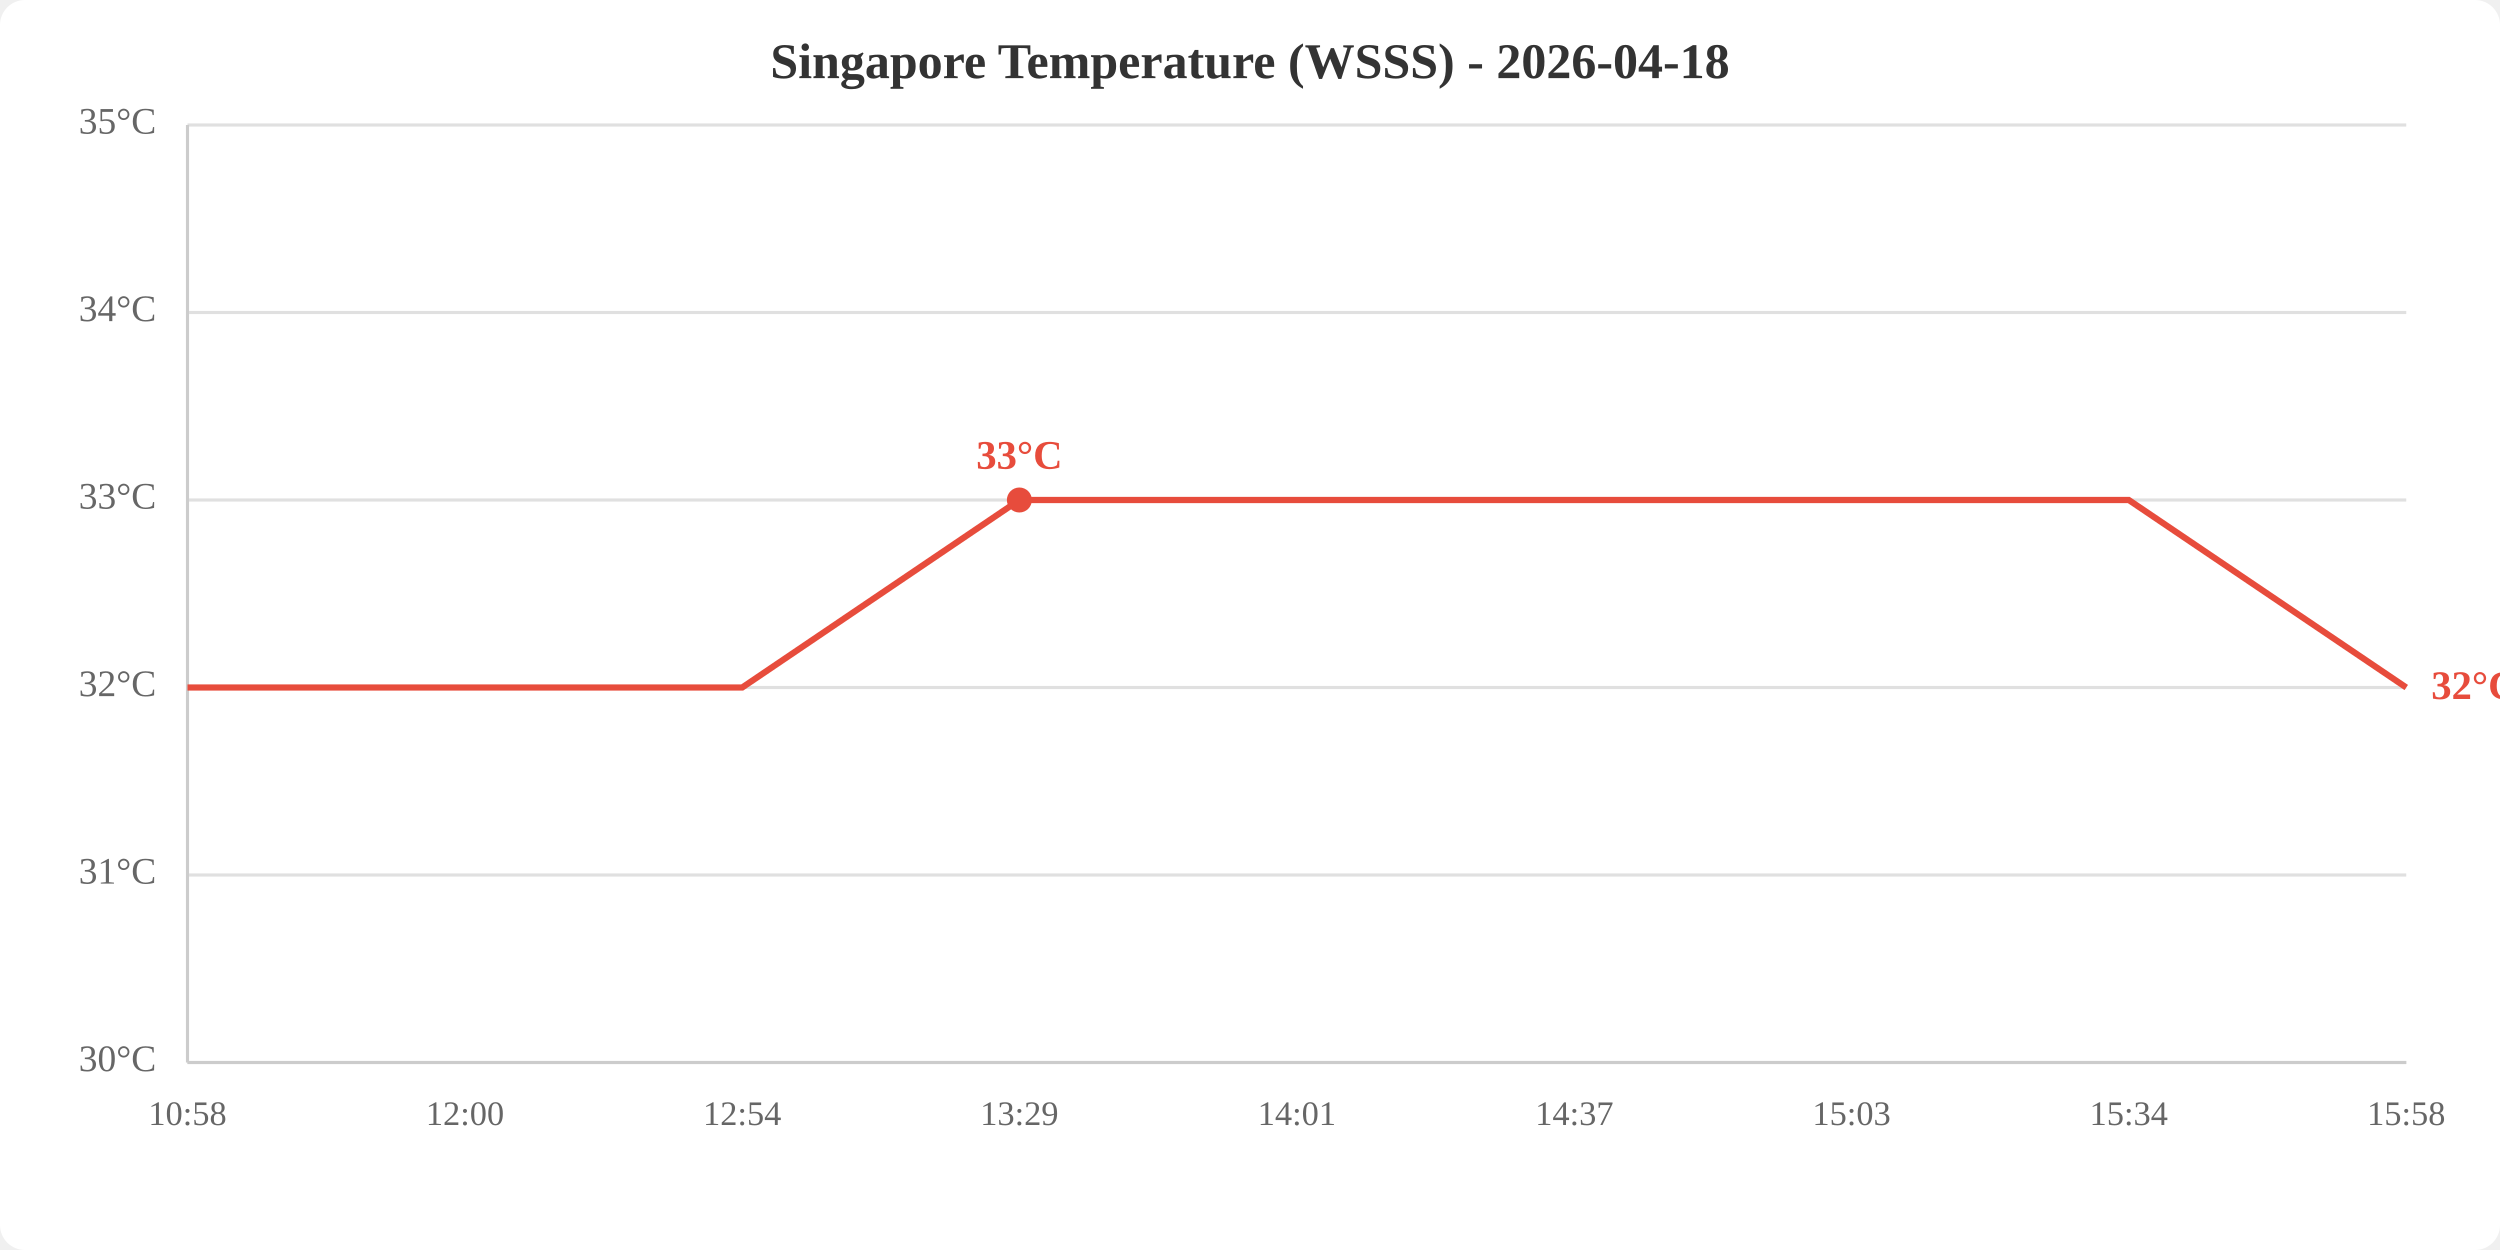
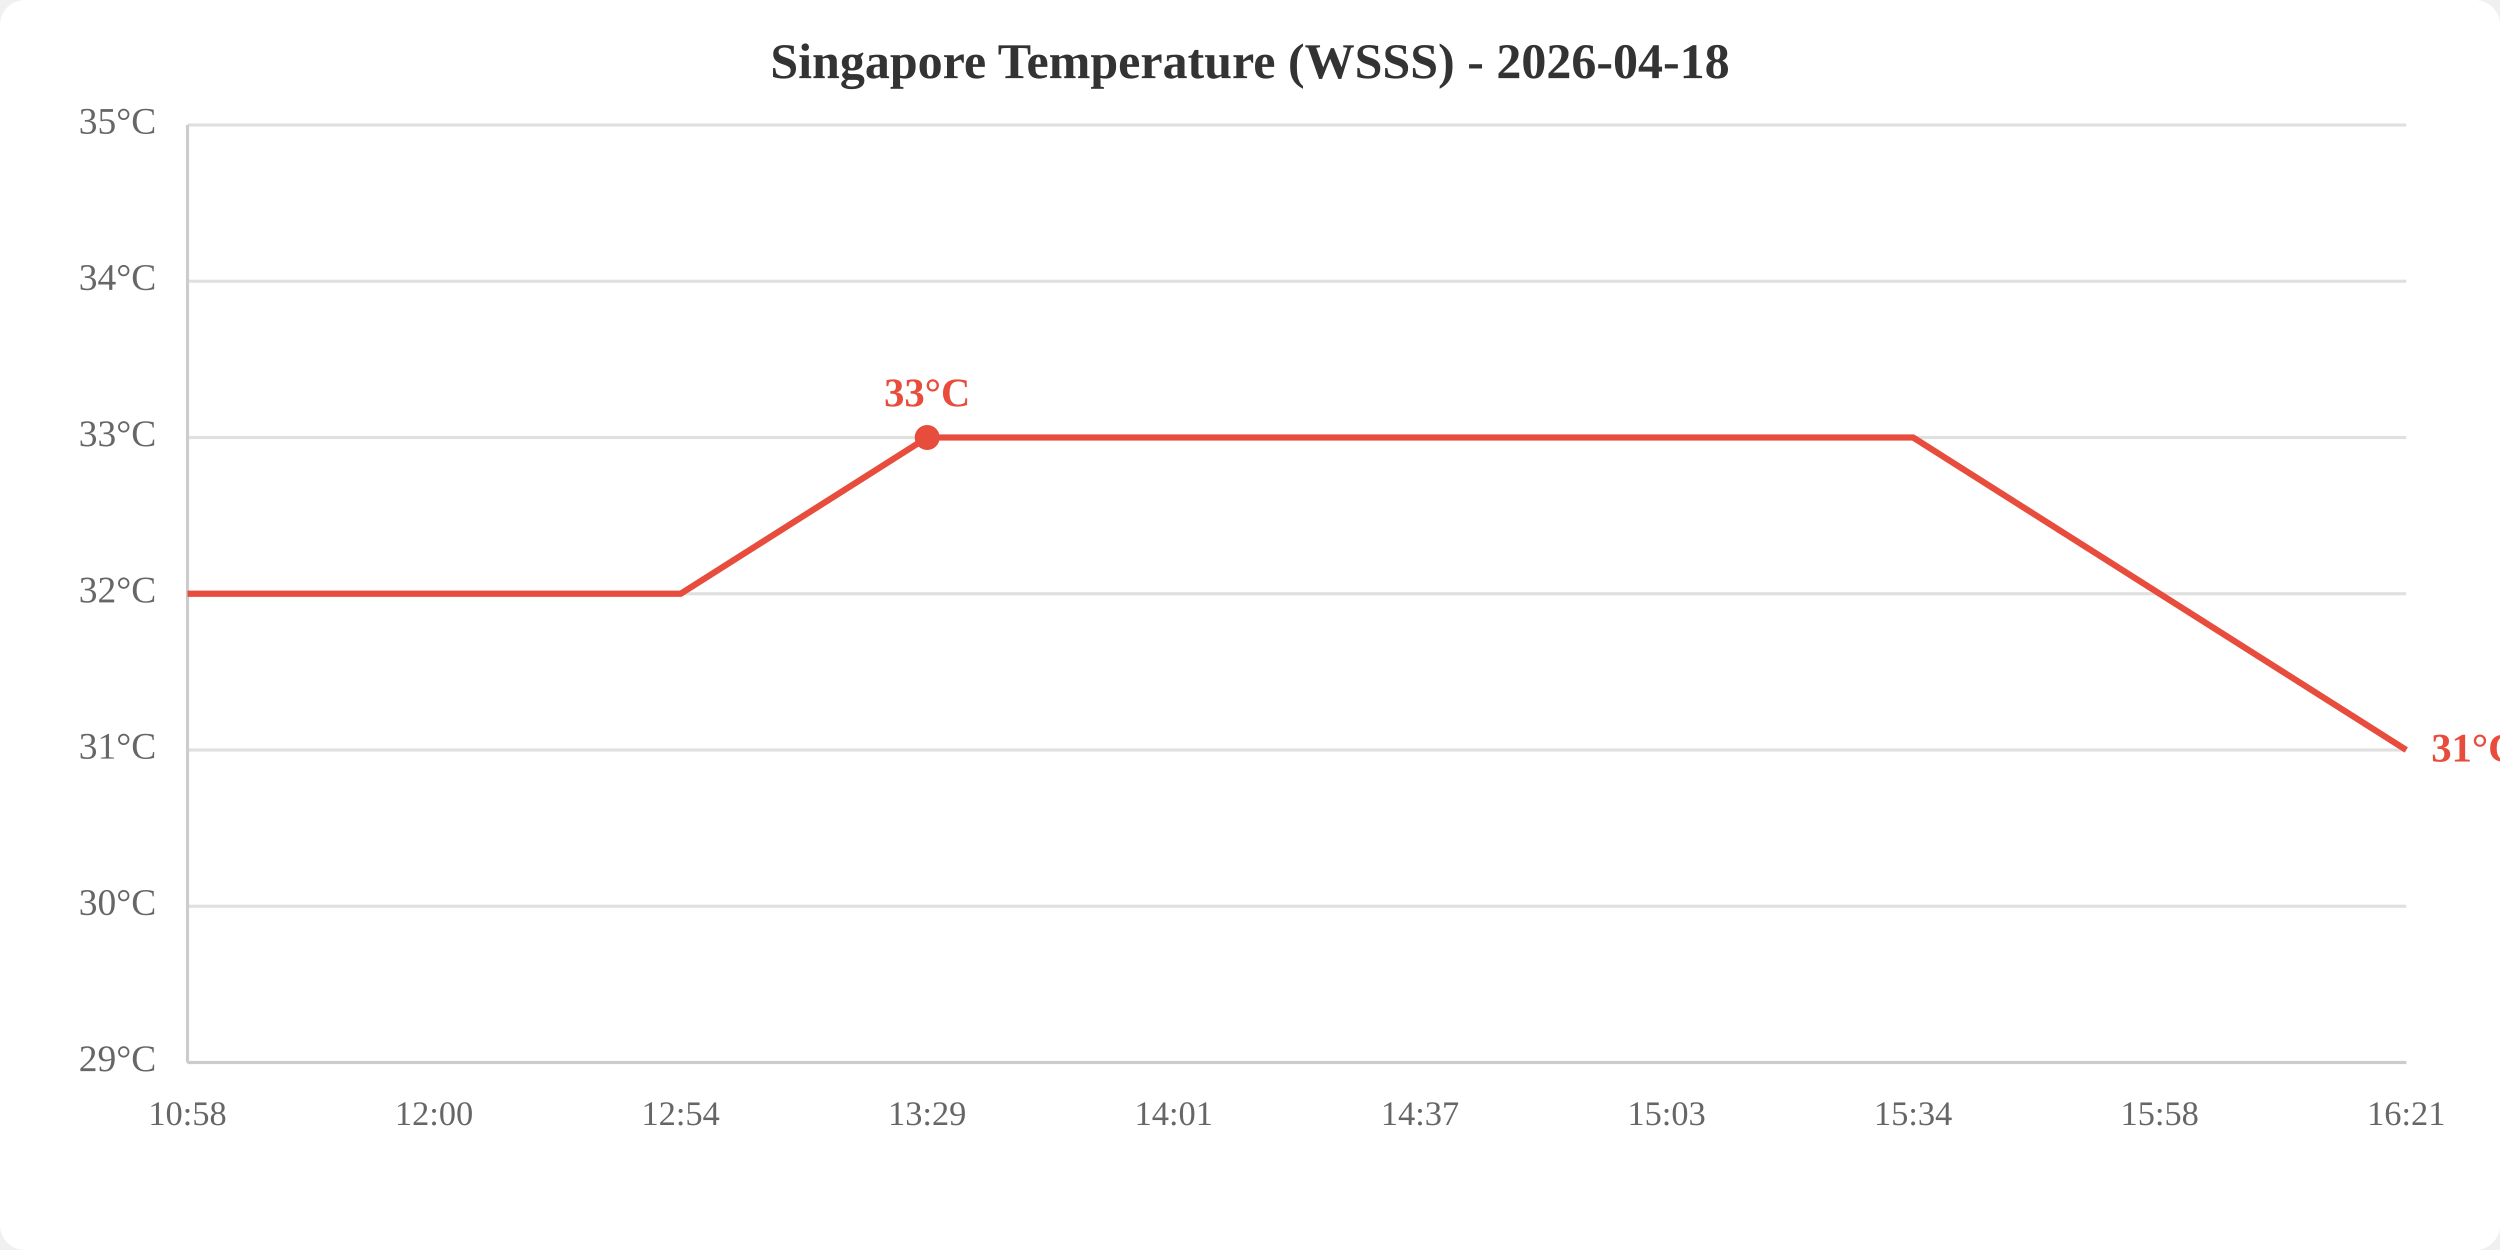
<svg xmlns="http://www.w3.org/2000/svg" viewBox="0 0 800 400" width="800" height="400">
  <rect width="800" height="400" fill="white" rx="8" />
  <text x="400.0" y="25" text-anchor="middle" font-size="16" font-weight="bold" fill="#333">Singapore Temperature (WSSS) - 2026-04-18</text>
  <line x1="60" y1="340.0" x2="770" y2="340.0" stroke="#e0e0e0" stroke-width="1" />
-   <line x1="60" y1="280.0" x2="770" y2="280.0" stroke="#e0e0e0" stroke-width="1" />
-   <line x1="60" y1="220.0" x2="770" y2="220.0" stroke="#e0e0e0" stroke-width="1" />
-   <line x1="60" y1="160.0" x2="770" y2="160.0" stroke="#e0e0e0" stroke-width="1" />
-   <line x1="60" y1="100.0" x2="770" y2="100.0" stroke="#e0e0e0" stroke-width="1" />
+   <line x1="60" y1="290.0" x2="770" y2="290.0" stroke="#e0e0e0" stroke-width="1" />
+   <line x1="60" y1="240.0" x2="770" y2="240.0" stroke="#e0e0e0" stroke-width="1" />
+   <line x1="60" y1="190.0" x2="770" y2="190.0" stroke="#e0e0e0" stroke-width="1" />
+   <line x1="60" y1="140.0" x2="770" y2="140.0" stroke="#e0e0e0" stroke-width="1" />
+   <line x1="60" y1="90.0" x2="770" y2="90.0" stroke="#e0e0e0" stroke-width="1" />
  <line x1="60" y1="40.0" x2="770" y2="40.0" stroke="#e0e0e0" stroke-width="1" />
-   <text x="50" y="340.0" text-anchor="end" dominant-baseline="middle" fill="#666" font-size="12">30°C</text>
-   <text x="50" y="280.0" text-anchor="end" dominant-baseline="middle" fill="#666" font-size="12">31°C</text>
-   <text x="50" y="220.0" text-anchor="end" dominant-baseline="middle" fill="#666" font-size="12">32°C</text>
-   <text x="50" y="160.0" text-anchor="end" dominant-baseline="middle" fill="#666" font-size="12">33°C</text>
-   <text x="50" y="100.0" text-anchor="end" dominant-baseline="middle" fill="#666" font-size="12">34°C</text>
+   <text x="50" y="340.0" text-anchor="end" dominant-baseline="middle" fill="#666" font-size="12">29°C</text>
+   <text x="50" y="290.0" text-anchor="end" dominant-baseline="middle" fill="#666" font-size="12">30°C</text>
+   <text x="50" y="240.0" text-anchor="end" dominant-baseline="middle" fill="#666" font-size="12">31°C</text>
+   <text x="50" y="190.0" text-anchor="end" dominant-baseline="middle" fill="#666" font-size="12">32°C</text>
+   <text x="50" y="140.0" text-anchor="end" dominant-baseline="middle" fill="#666" font-size="12">33°C</text>
+   <text x="50" y="90.0" text-anchor="end" dominant-baseline="middle" fill="#666" font-size="12">34°C</text>
  <text x="50" y="40.0" text-anchor="end" dominant-baseline="middle" fill="#666" font-size="12">35°C</text>
  <text x="60.0" y="360" text-anchor="middle" fill="#666" font-size="11">10:58</text>
-   <text x="148.8" y="360" text-anchor="middle" fill="#666" font-size="11">12:00</text>
-   <text x="237.5" y="360" text-anchor="middle" fill="#666" font-size="11">12:54</text>
-   <text x="326.2" y="360" text-anchor="middle" fill="#666" font-size="11">13:29</text>
-   <text x="415.0" y="360" text-anchor="middle" fill="#666" font-size="11">14:01</text>
-   <text x="503.8" y="360" text-anchor="middle" fill="#666" font-size="11">14:37</text>
-   <text x="592.5" y="360" text-anchor="middle" fill="#666" font-size="11">15:03</text>
-   <text x="681.2" y="360" text-anchor="middle" fill="#666" font-size="11">15:34</text>
-   <text x="770.0" y="360" text-anchor="middle" fill="#666" font-size="11">15:58</text>
+   <text x="138.9" y="360" text-anchor="middle" fill="#666" font-size="11">12:00</text>
+   <text x="217.8" y="360" text-anchor="middle" fill="#666" font-size="11">12:54</text>
+   <text x="296.7" y="360" text-anchor="middle" fill="#666" font-size="11">13:29</text>
+   <text x="375.6" y="360" text-anchor="middle" fill="#666" font-size="11">14:01</text>
+   <text x="454.4" y="360" text-anchor="middle" fill="#666" font-size="11">14:37</text>
+   <text x="533.3" y="360" text-anchor="middle" fill="#666" font-size="11">15:03</text>
+   <text x="612.2" y="360" text-anchor="middle" fill="#666" font-size="11">15:34</text>
+   <text x="691.1" y="360" text-anchor="middle" fill="#666" font-size="11">15:58</text>
+   <text x="770.0" y="360" text-anchor="middle" fill="#666" font-size="11">16:21</text>
  <line x1="60" y1="40" x2="60" y2="340" stroke="#ccc" stroke-width="1" />
  <line x1="60" y1="340" x2="770" y2="340" stroke="#ccc" stroke-width="1" />
-   <polyline points="60.0,220.0 148.8,220.0 237.5,220.0 326.2,160.0 415.0,160.0 503.8,160.0 592.5,160.0 681.2,160.0 770.0,220.0" fill="none" stroke="#e74c3c" stroke-width="2" />
-   <circle cx="326.2" cy="160.0" r="4" fill="#e74c3c" />
-   <text x="326.2" y="150.0" text-anchor="middle" fill="#e74c3c" font-size="13" font-weight="bold">33°C</text>
-   <text x="778.0" y="220.0" fill="#e74c3c" font-size="13" font-weight="bold" dominant-baseline="middle">32°C</text>
+   <polyline points="60.0,190.0 138.9,190.0 217.8,190.0 296.7,140.0 375.6,140.0 454.4,140.0 533.3,140.0 612.2,140.0 691.1,190.0 770.0,240.0" fill="none" stroke="#e74c3c" stroke-width="2" />
+   <circle cx="296.7" cy="140.0" r="4" fill="#e74c3c" />
+   <text x="296.7" y="130.0" text-anchor="middle" fill="#e74c3c" font-size="13" font-weight="bold">33°C</text>
+   <text x="778.0" y="240.0" fill="#e74c3c" font-size="13" font-weight="bold" dominant-baseline="middle">31°C</text>
</svg>
